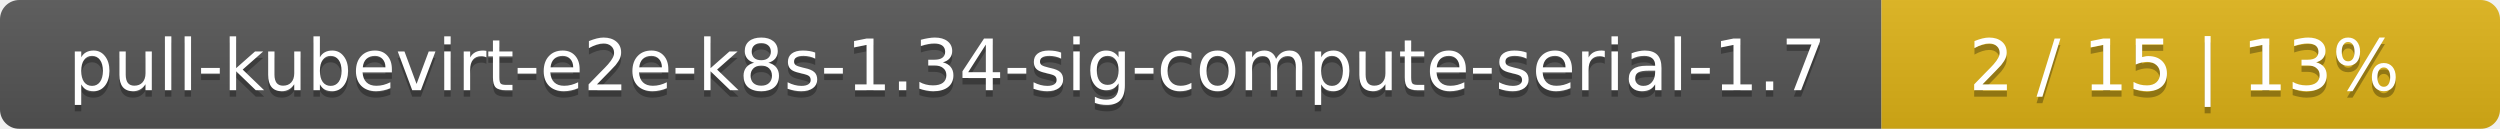
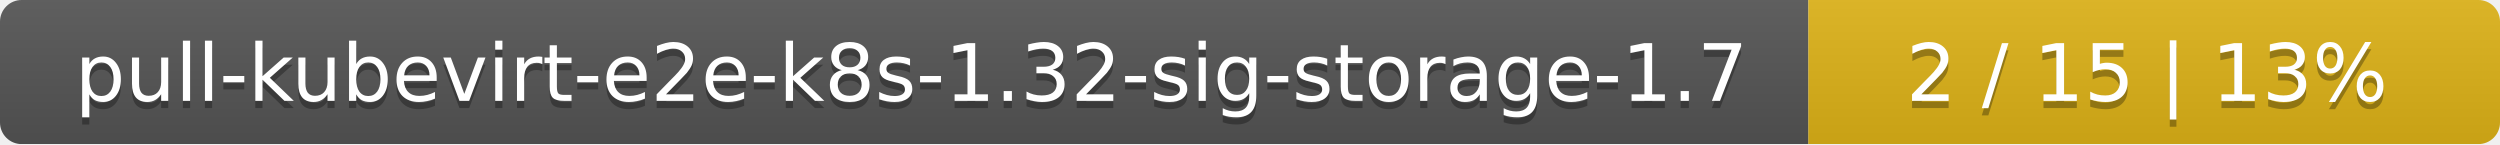
- <svg xmlns="http://www.w3.org/2000/svg" width="388" height="20">
+ <svg xmlns="http://www.w3.org/2000/svg" width="347" height="20">
  <linearGradient id="smooth" x2="0" y2="100%">
    <stop offset="0" stop-color="#bbb" stop-opacity=".1" />
    <stop offset="1" stop-opacity=".1" />
  </linearGradient>
  <mask id="round">
-     <rect width="388" height="20" rx="3" fill="#fff" />
+     <rect width="347" height="20" rx="3" fill="#fff" />
  </mask>
  <g mask="url(#round)">
-     <rect width="292" height="20" fill="#555" />
-     <rect x="292" width="96" height="20" fill="#dfb317" />
-     <rect width="388" height="20" fill="url(#smooth)" />
+     <rect width="251" height="20" fill="#555" />
+     <rect x="251" width="96" height="20" fill="#dfb317" />
+     <rect width="347" height="20" fill="url(#smooth)" />
  </g>
  <g fill="#fff" text-anchor="middle" font-family="DejaVu Sans,Verdana,Geneva,sans-serif" font-size="11">
-     <text x="147" y="15" fill="#010101" fill-opacity=".3">pull-kubevirt-e2e-k8s-1.34-sig-compute-serial-1.7</text>
-     <text x="147" y="14">pull-kubevirt-e2e-k8s-1.34-sig-compute-serial-1.7</text>
-     <text x="339" y="15" fill="#010101" fill-opacity=".3">2 / 15    |    13%</text>
-     <text x="339" y="14">2 / 15    |    13%</text>
+     <text x="126.5" y="15" fill="#010101" fill-opacity=".3">pull-kubevirt-e2e-k8s-1.32-sig-storage-1.7</text>
+     <text x="126.5" y="14">pull-kubevirt-e2e-k8s-1.32-sig-storage-1.7</text>
+     <text x="298" y="15" fill="#010101" fill-opacity=".3">2 / 15    |    13%</text>
+     <text x="298" y="14">2 / 15    |    13%</text>
  </g>
</svg>
